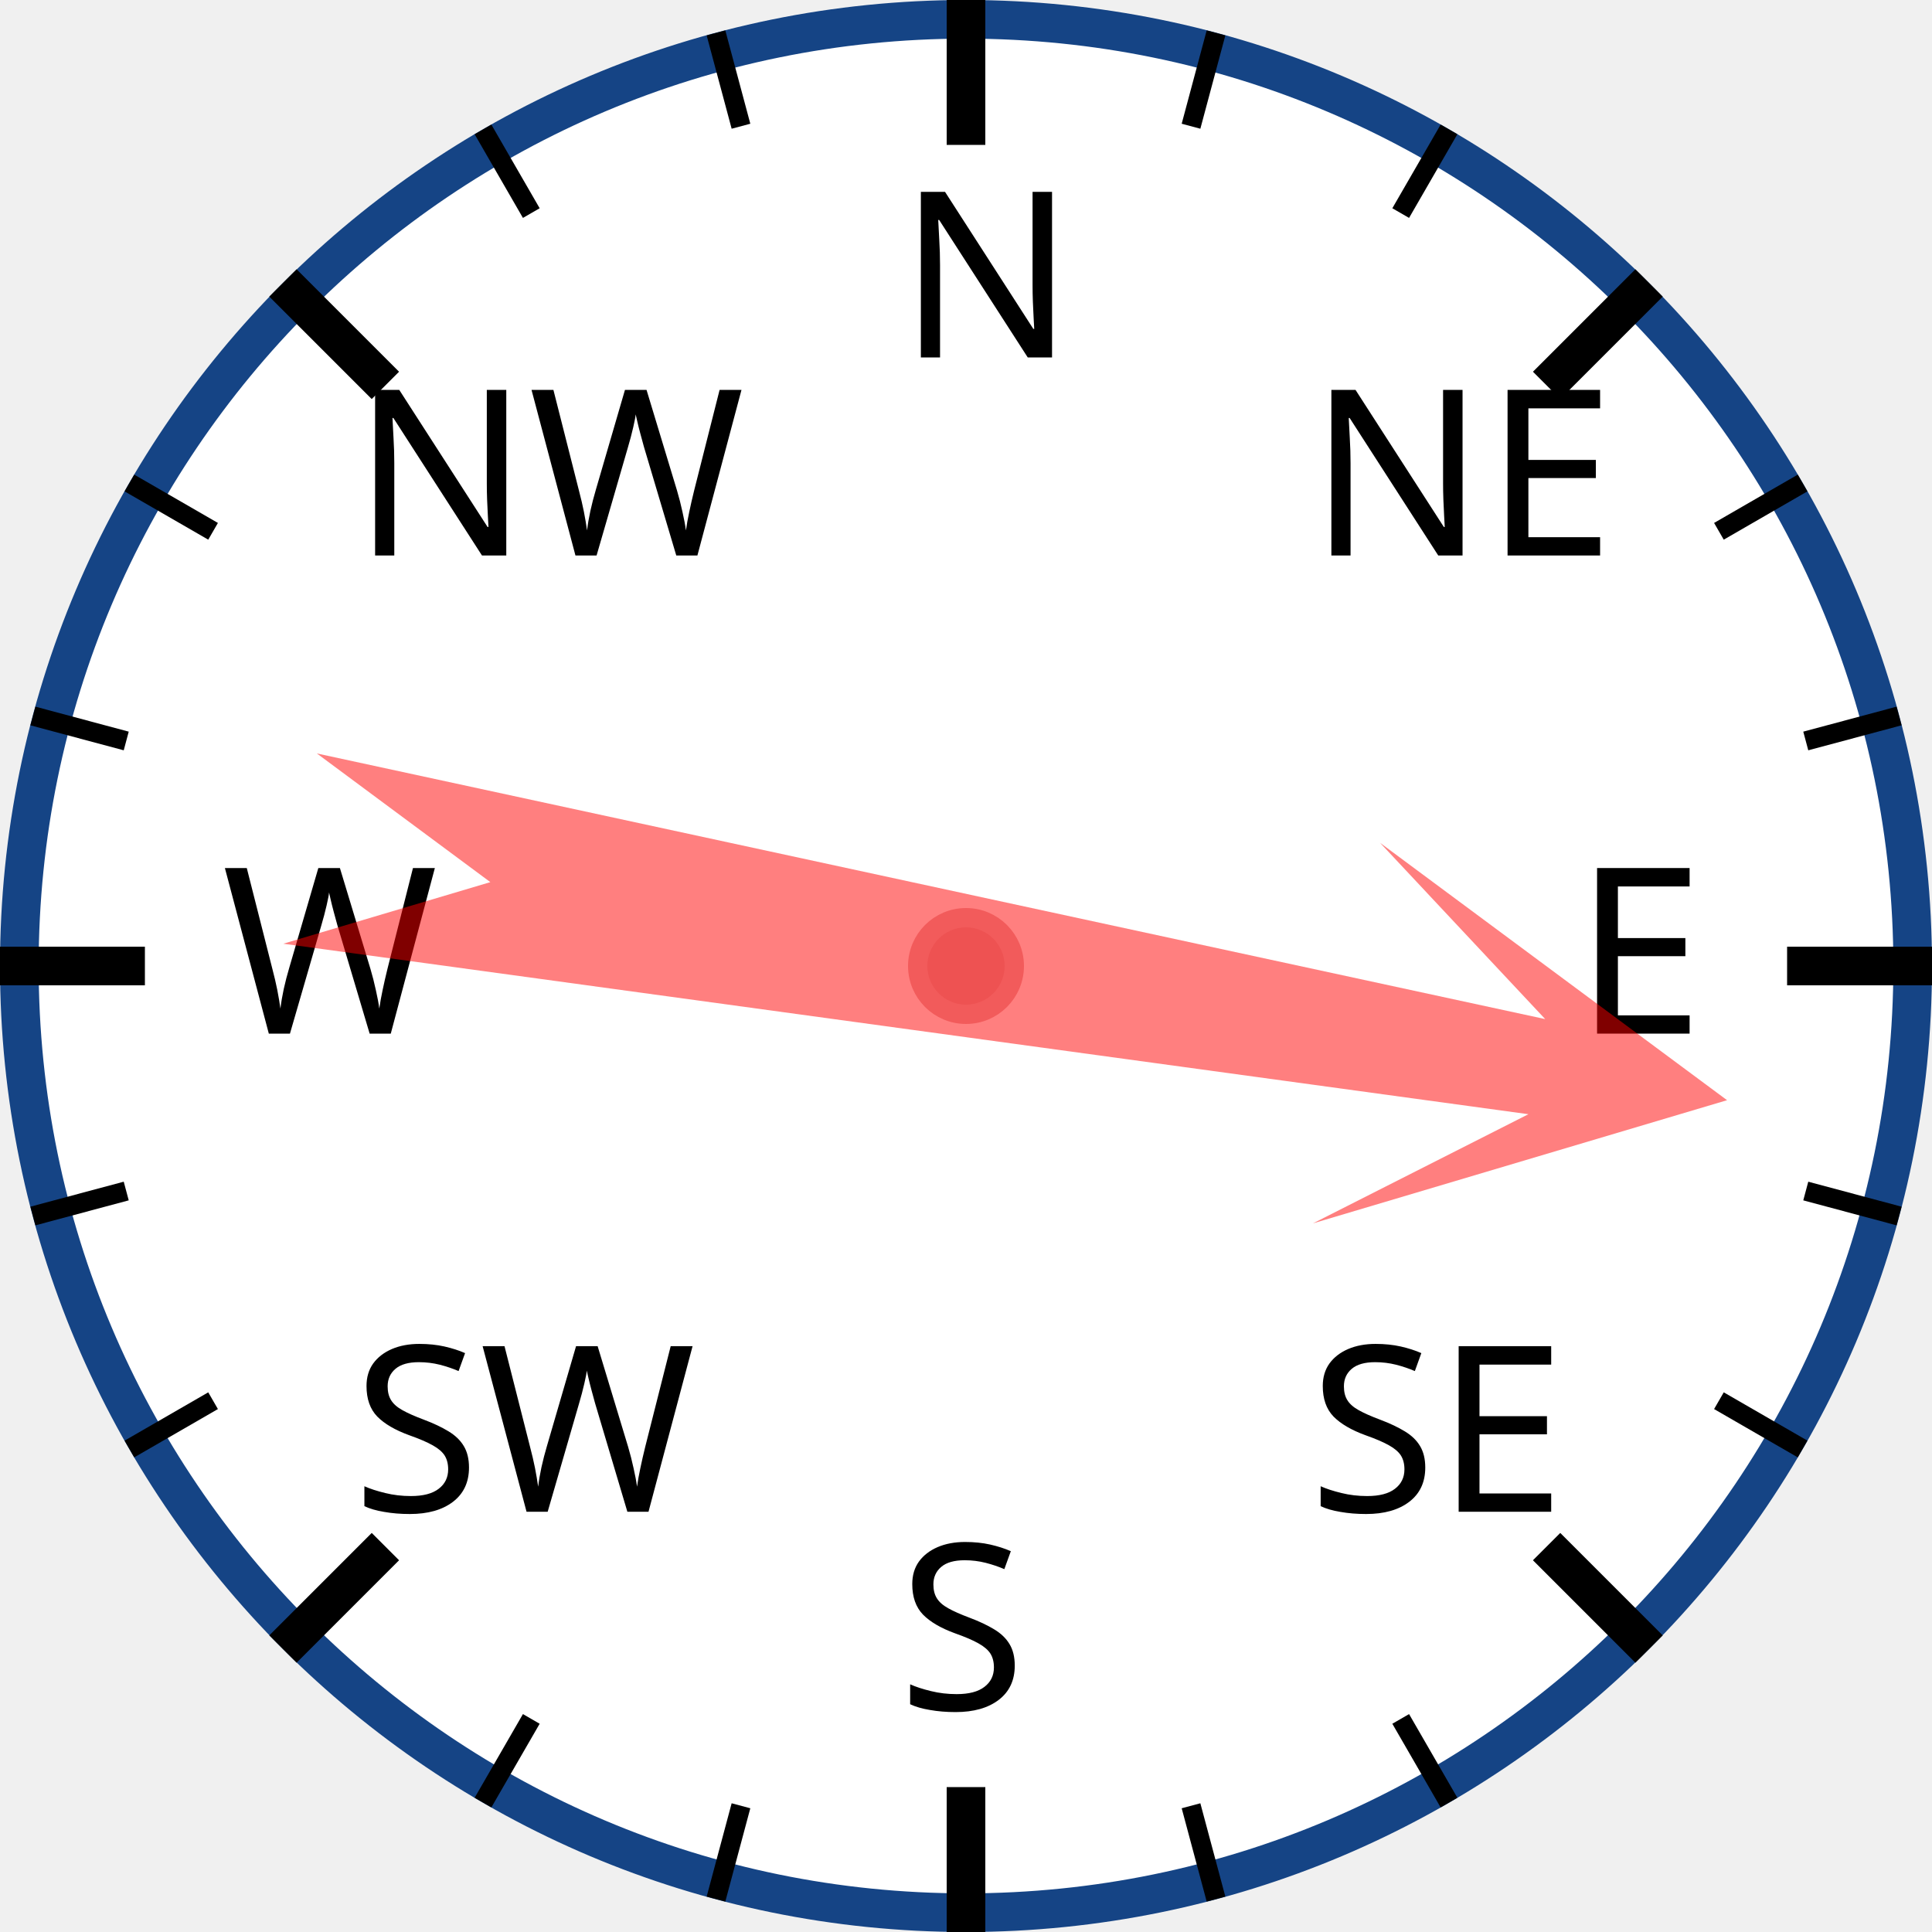
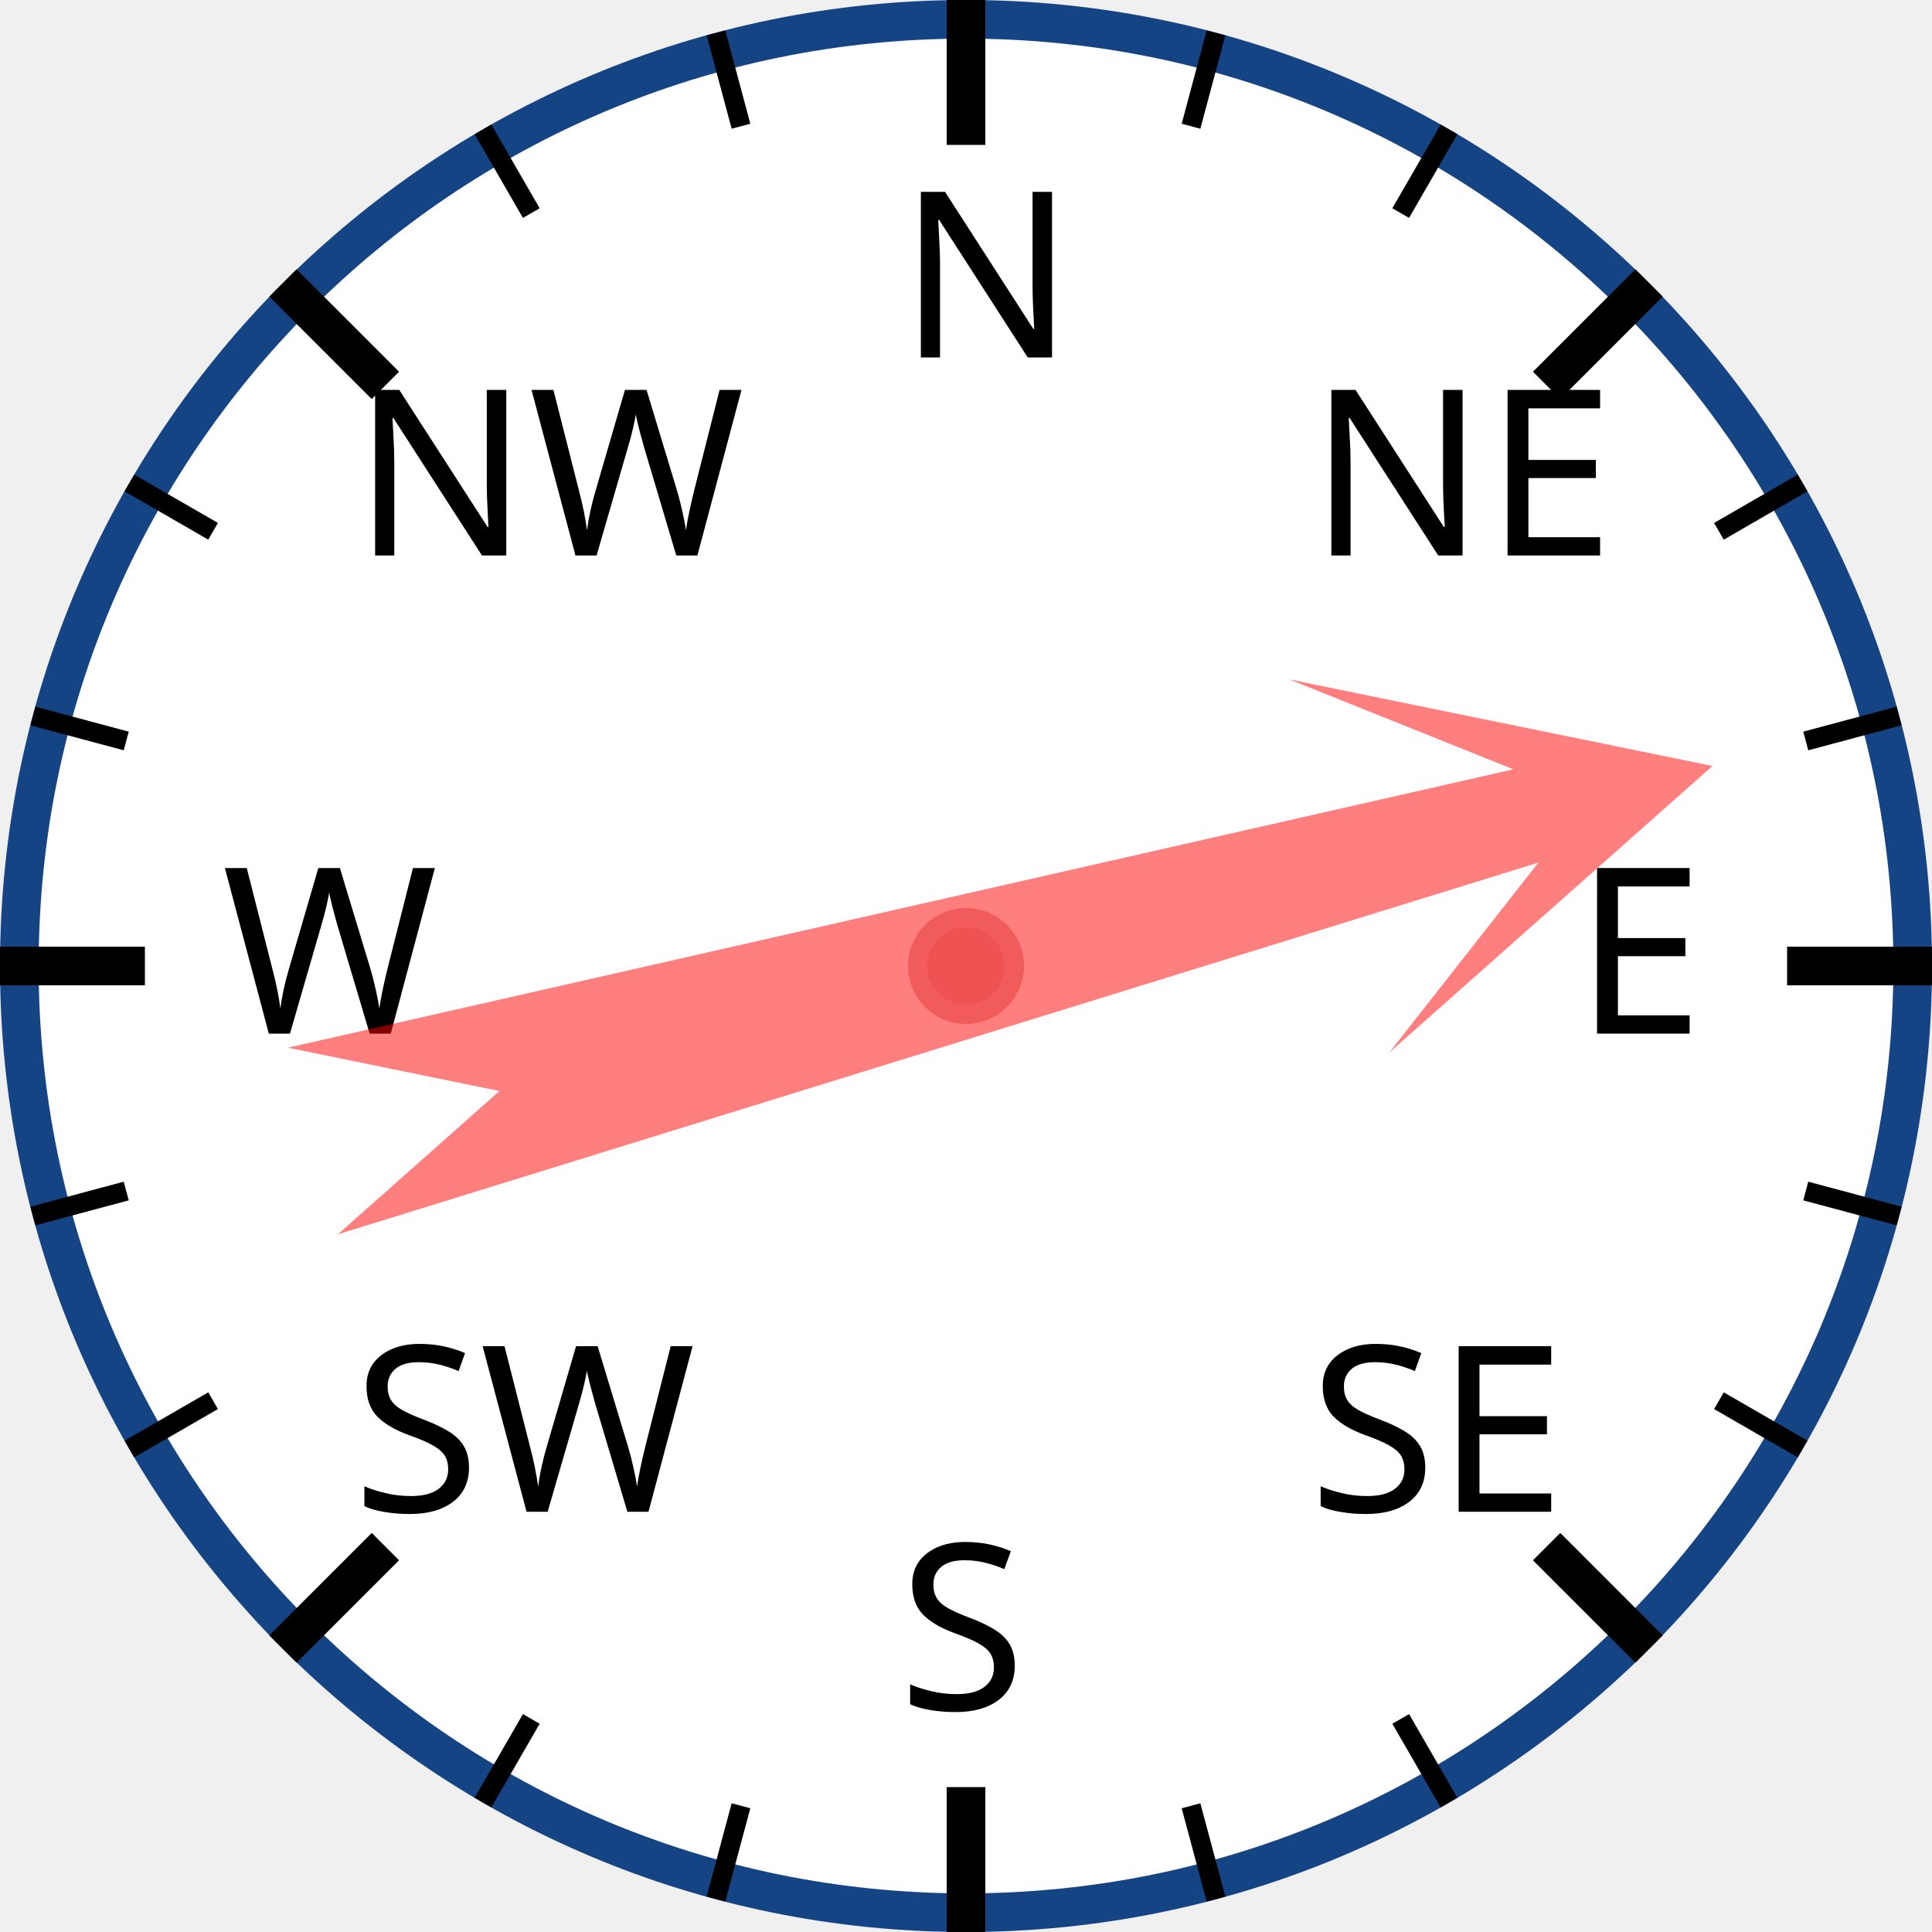
<svg xmlns="http://www.w3.org/2000/svg" width="120px" height="120px" viewBox="0 0 200 200">
  <circle cx="100" cy="100" r="98" style="fill: white; stroke: #154485; stroke-width: 4;" />
  <text x="93.0" y="37.0" style="font-family: sans-serif; font-size: 18pt;">N</text>
  <line x1="100.0" y1="0.0" x2="100.0" y2="15.0" style="stroke: black; stroke-width: 4;" />
  <line x1="74.118" y1="3.407" x2="76.706" y2="13.067" style="stroke: black; stroke-width: 2;" />
  <line x1="50" y1="13.397" x2="55" y2="22.058" style="stroke: black; stroke-width: 2;" />
  <text x="36.503" y="57.503" style="font-family: sans-serif; font-size: 18pt;">NW</text>
  <line x1="29.289" y1="29.289" x2="39.896" y2="39.896" style="stroke: black; stroke-width: 4;" />
  <line x1="13.397" y1="50" x2="22.058" y2="55" style="stroke: black; stroke-width: 2;" />
  <line x1="3.407" y1="74.118" x2="13.067" y2="76.706" style="stroke: black; stroke-width: 2;" />
  <text x="23.0" y="107.0" style="font-family: sans-serif; font-size: 18pt;">W</text>
  <line x1="0.0" y1="100.0" x2="15.0" y2="100.0" style="stroke: black; stroke-width: 4;" />
  <line x1="3.407" y1="125.882" x2="13.067" y2="123.294" style="stroke: black; stroke-width: 2;" />
  <line x1="13.397" y1="150" x2="22.058" y2="145" style="stroke: black; stroke-width: 2;" />
  <text x="36.503" y="156.497" style="font-family: sans-serif; font-size: 18pt;">SW</text>
  <line x1="29.289" y1="170.711" x2="39.896" y2="160.104" style="stroke: black; stroke-width: 4;" />
  <line x1="50" y1="186.603" x2="55" y2="177.942" style="stroke: black; stroke-width: 2;" />
  <line x1="74.118" y1="196.593" x2="76.706" y2="186.933" style="stroke: black; stroke-width: 2;" />
  <text x="93" y="177.0" style="font-family: sans-serif; font-size: 18pt;">S</text>
  <line x1="100" y1="200.0" x2="100" y2="185.0" style="stroke: black; stroke-width: 4;" />
  <line x1="125.882" y1="196.593" x2="123.294" y2="186.933" style="stroke: black; stroke-width: 2;" />
  <line x1="150.0" y1="186.603" x2="145.0" y2="177.942" style="stroke: black; stroke-width: 2;" />
  <text x="135.497" y="156.497" style="font-family: sans-serif; font-size: 18pt;">SE</text>
  <line x1="170.711" y1="170.711" x2="160.104" y2="160.104" style="stroke: black; stroke-width: 4;" />
  <line x1="186.603" y1="150" x2="177.942" y2="145" style="stroke: black; stroke-width: 2;" />
  <line x1="196.593" y1="125.882" x2="186.933" y2="123.294" style="stroke: black; stroke-width: 2;" />
  <text x="163.0" y="107" style="font-family: sans-serif; font-size: 18pt;">E</text>
  <line x1="200.0" y1="100" x2="185.0" y2="100" style="stroke: black; stroke-width: 4;" />
  <line x1="196.593" y1="74.118" x2="186.933" y2="76.706" style="stroke: black; stroke-width: 2;" />
  <line x1="186.603" y1="50" x2="177.942" y2="55" style="stroke: black; stroke-width: 2;" />
  <text x="135.497" y="57.503" style="font-family: sans-serif; font-size: 18pt;">NE</text>
  <line x1="170.711" y1="29.289" x2="160.104" y2="39.896" style="stroke: black; stroke-width: 4;" />
  <line x1="150" y1="13.397" x2="145" y2="22.058" style="stroke: black; stroke-width: 2;" />
  <line x1="125.882" y1="3.407" x2="123.294" y2="13.067" style="stroke: black; stroke-width: 2;" />
-   <polygon points="100 20 120 60 105 40 110 170 100 150 90 170 95 40 80 60" style="fill: red; fill-opacity: 0.5;" transform="rotate(100,100,100)" />
+   <polygon points="100 20 120 60 105 40 110 170 100 150 90 170 95 40 80 60" style="fill: red; fill-opacity: 0.5;" transform="rotate(75,100,100)" />
  <circle cx="100" cy="100" r="5" style="fill: #EE5252; stroke: #F25B5B; stroke-width: 2;" />
</svg>
